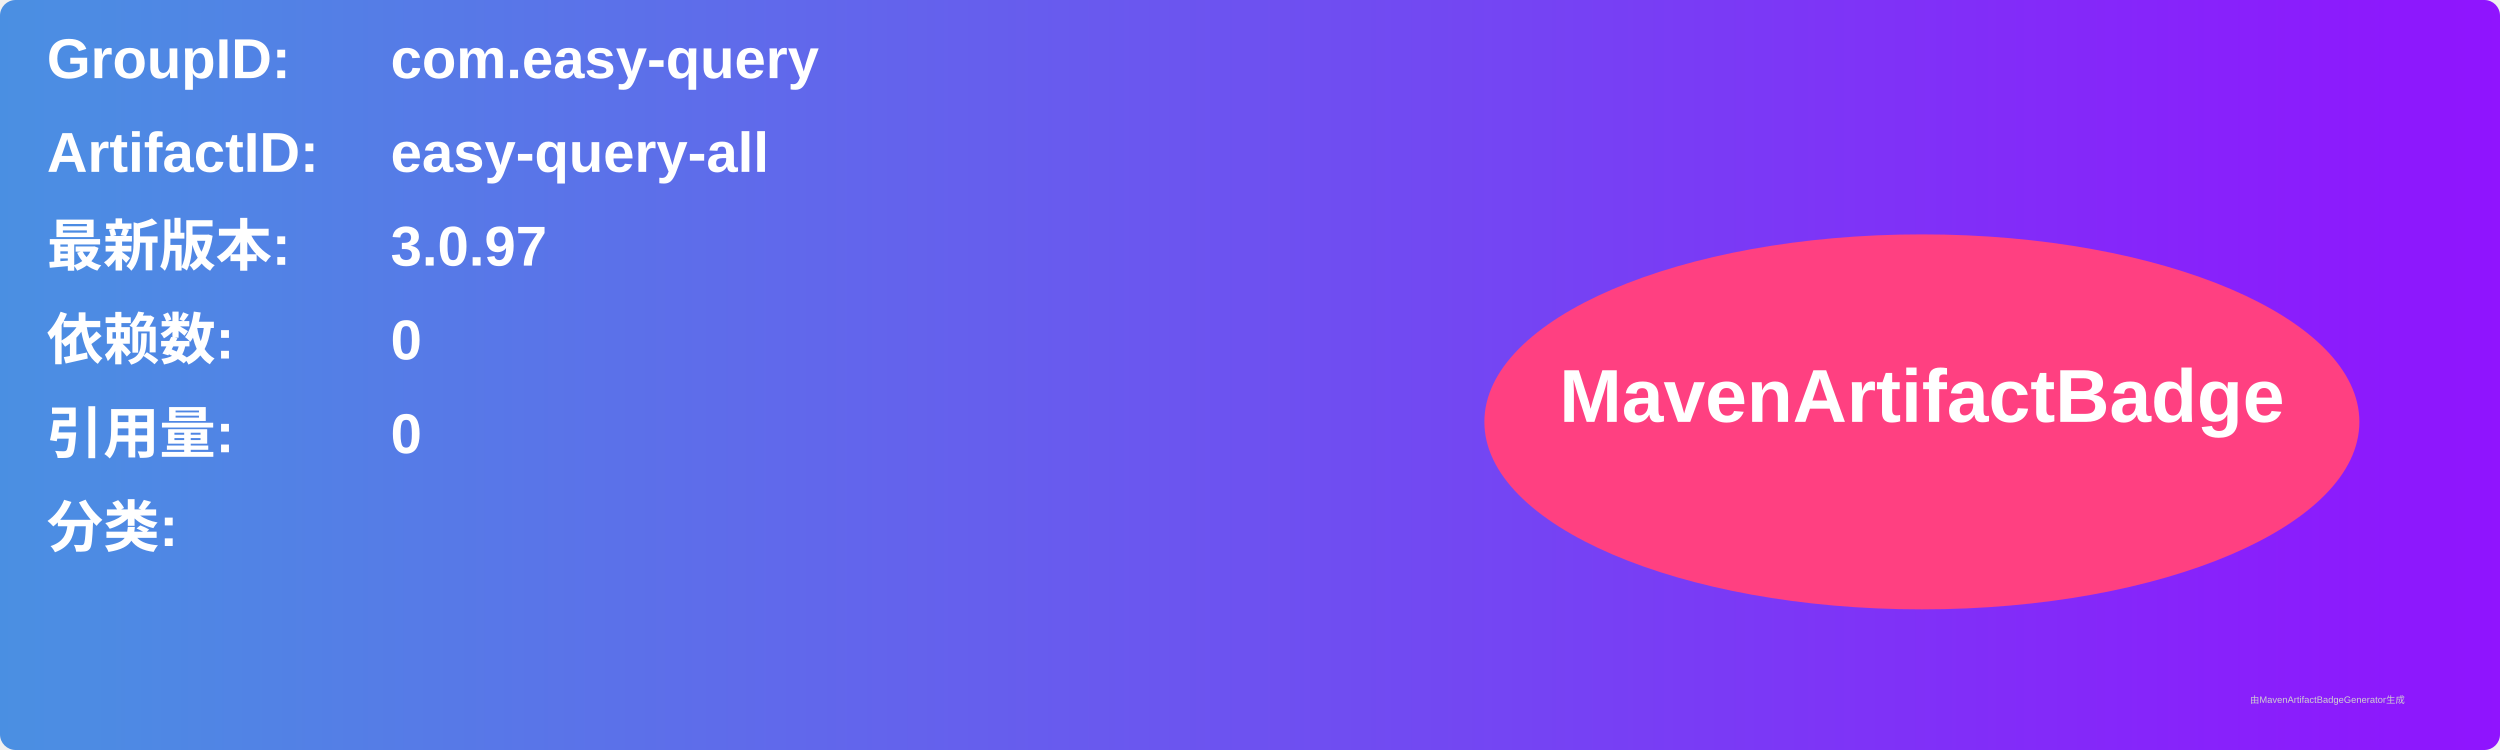
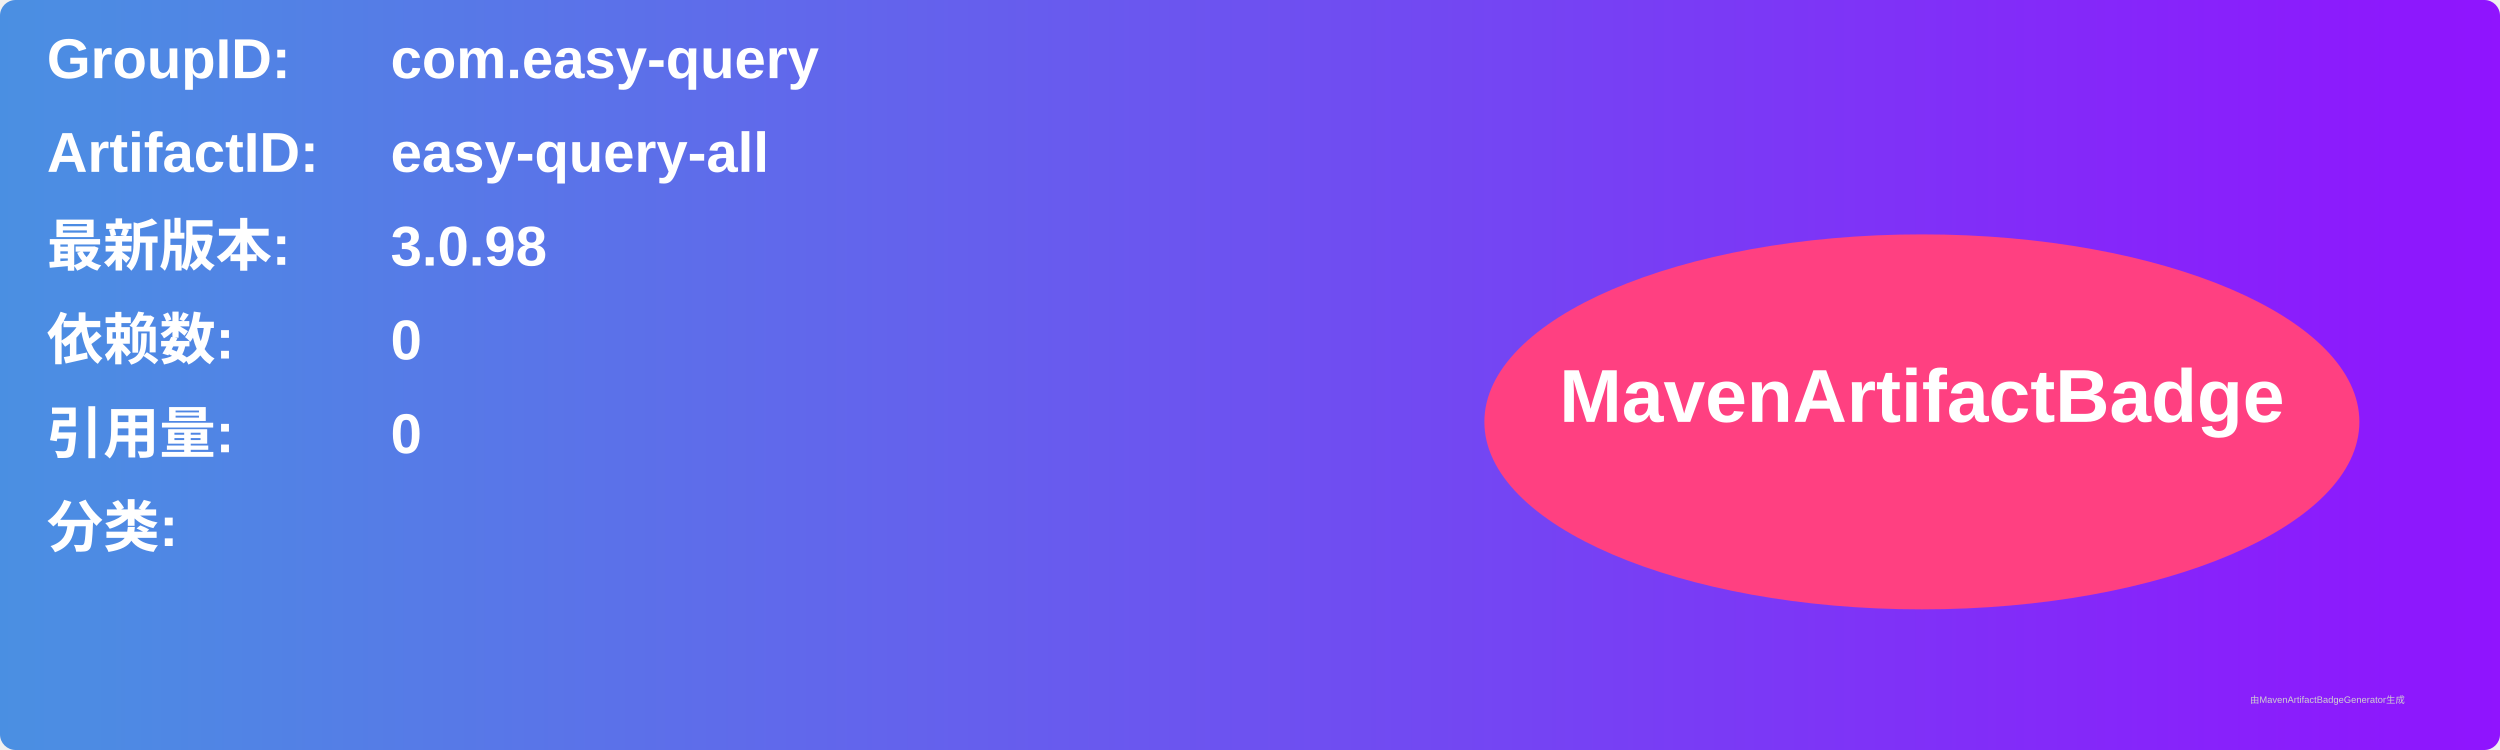
<svg xmlns="http://www.w3.org/2000/svg" width="800" height="240" viewBox="0 0 800 240">
  <linearGradient id="grad" x1="0%" y1="0%" x2="100%" y2="0%">
    <stop offset="0%" stop-color="#4a90e2" />
    <stop offset="100%" stop-color="#9013fe" />
  </linearGradient>
  <rect width="100%" height="100%" rx="5" ry="5" fill="url(#grad)" />
  <g transform="translate(15, 15)">
    <text x="0" y="10" font-family="Arial" font-size="18" fill="white" font-weight="bold" width="260">GroupID:</text>
    <text x="110" y="10" font-family="Arial" font-size="18" fill="white" font-weight="bold" width="460">com.easy-query</text>
    <text x="0" y="40" font-family="Arial" font-size="18" fill="white" font-weight="bold" width="260">ArtifactID:</text>
    <text x="110" y="40" font-family="Arial" font-size="18" fill="white" font-weight="bold" width="460">easy-query-all</text>
    <text x="0" y="70" font-family="Arial" font-size="18" fill="white" font-weight="bold">最新版本:</text>
    <text x="110" y="70" font-family="Arial" font-size="18" fill="white" font-weight="bold">
-       <tspan font-weight="bold">3.0.97</tspan>
+       <tspan font-weight="bold">3.0.98</tspan>
    </text>
    <text x="0" y="100" font-family="Arial" font-size="18" fill="white" font-weight="bold">依赖数: </text>
    <text x="110" y="100" font-family="Arial" font-size="18" fill="white">
      <tspan font-weight="bold">0</tspan>
    </text>
    <text x="0" y="130" font-family="Arial" font-size="18" fill="white" font-weight="bold">引用量: </text>
    <text x="110" y="130" font-family="Arial" font-size="18" fill="white">
      <tspan font-weight="bold">0</tspan>
    </text>
    <text x="0" y="160" font-family="Arial" font-size="18" fill="white" font-weight="bold">分类:</text>
    <text x="10" y="190" font-family="Arial" font-size="10" fill="white">
      <tspan font-weight="bold" />
    </text>
    <ellipse cx="600" cy="120" rx="140" ry="60" fill="#ff4081" />
    <text x="600" y="120" text-anchor="middle" font-family="Arial" font-size="24" fill="white" font-weight="bold">MavenArtifactBadge</text>
  </g>
  <text x="720" y="225" font-family="Arial" font-size="3" fill="#d0d0d0">由MavenArtifactBadgeGenerator生成</text>
</svg>
